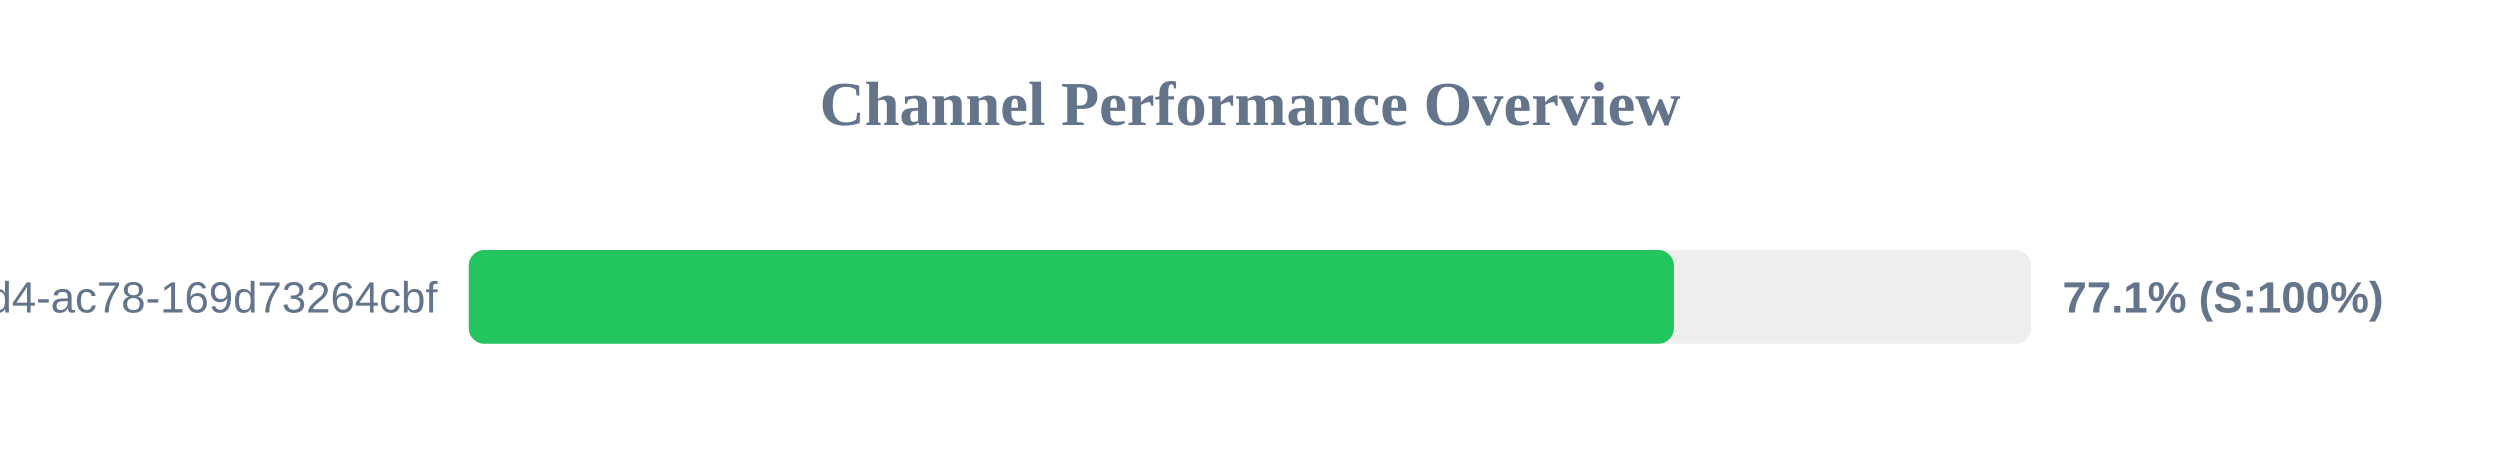
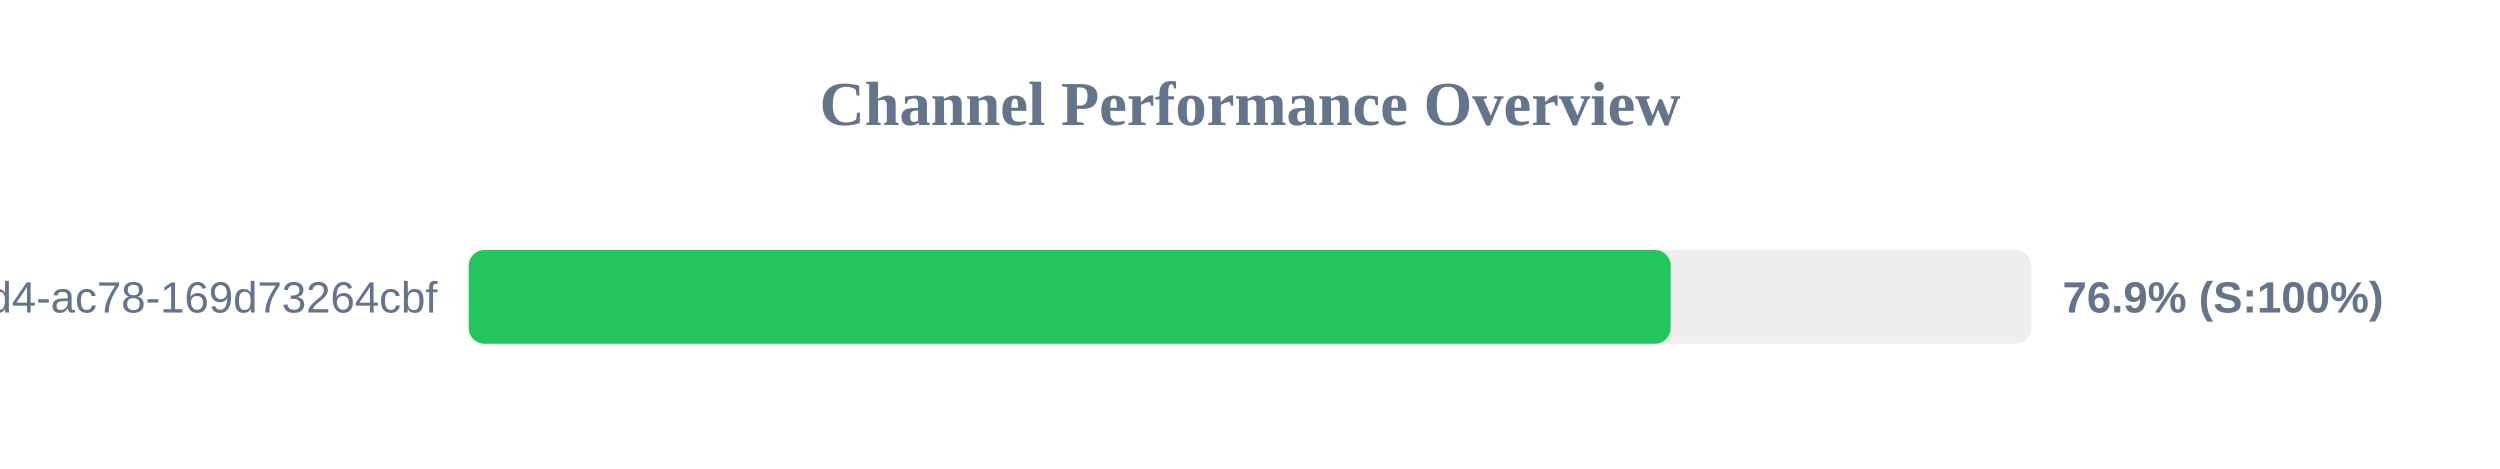
<svg xmlns="http://www.w3.org/2000/svg" width="800" height="150" version="1.1">
  <style>
        .row { font: 14px Arial; fill: #64748b; }
        .score { font: bold 14px Arial; fill: #64748b; }
    </style>
  <text x="400" y="40" text-anchor="middle" font-size="20px" font-weight="bold" fill="#64748b">Channel Performance Overview</text>
  <rect x="150" y="80" width="500" height="30" fill="#eee" rx="5" />
-   <rect x="150" y="80" width="385.65" height="30" fill="#22c55e" rx="5" />
+   <rect x="150" y="80" width="384.6" height="30" fill="#22c55e" rx="5" />
  <text x="140" y="100" text-anchor="end" class="row">?uuid=48c2c901-72e6-46d4-ac78-169d73264cbf</text>
-   <text x="660" y="100" text-anchor="start" class="score">77.1% (S:100%)</text>
+   <text x="660" y="100" text-anchor="start" class="score">76.9% (S:100%)</text>
</svg>
